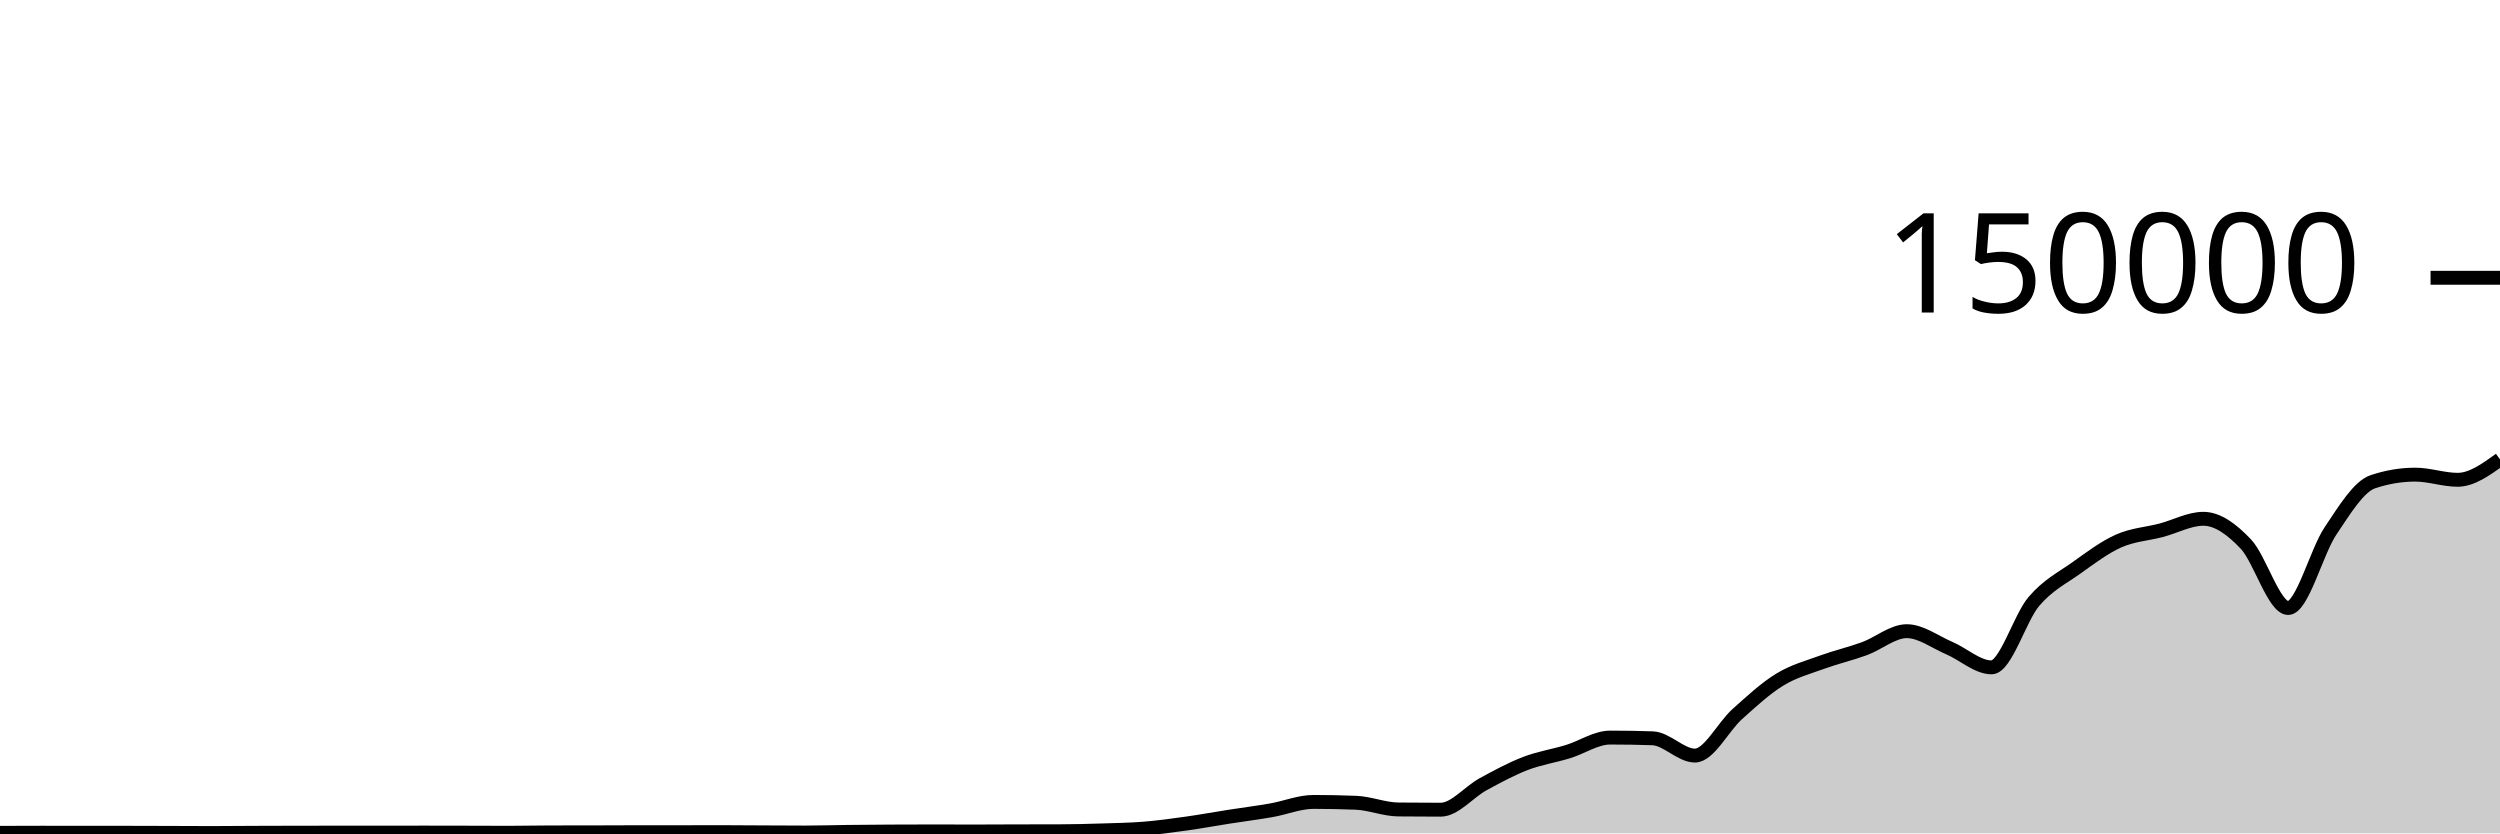
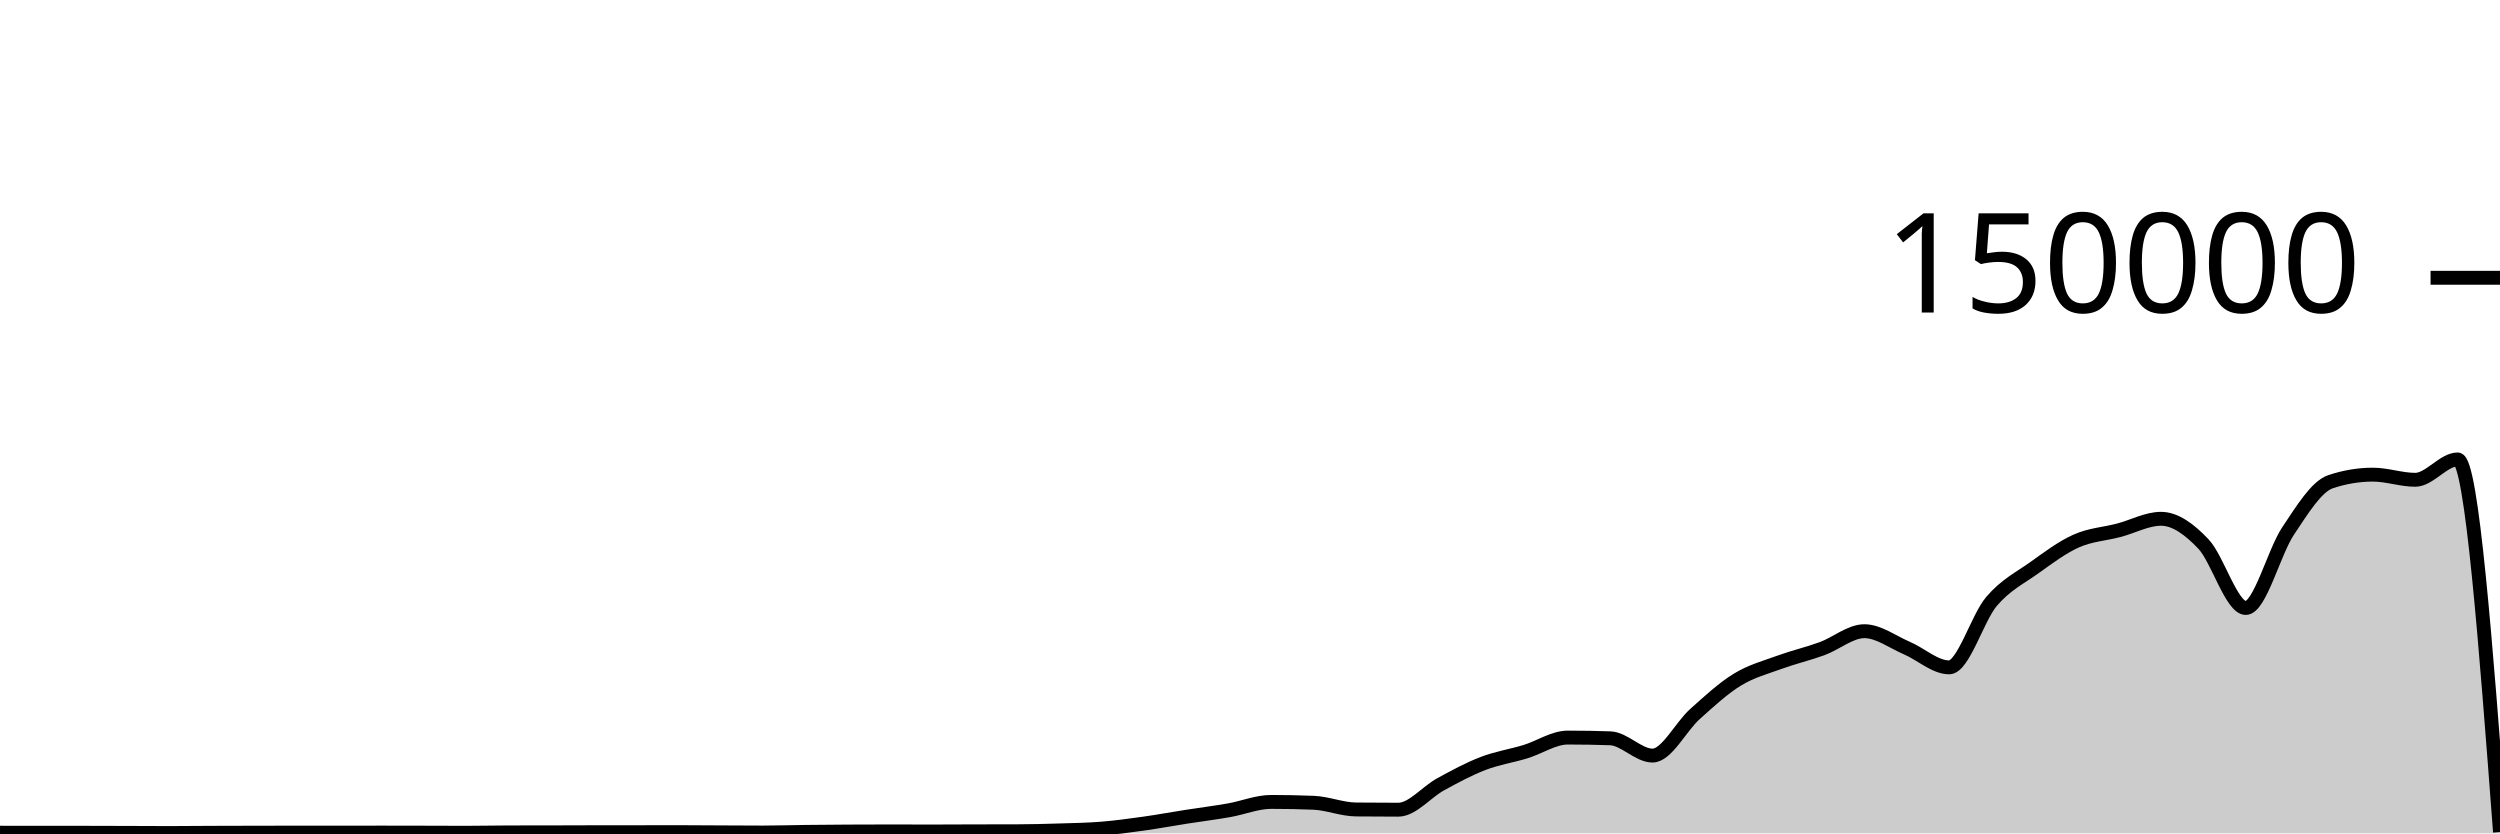
<svg xmlns="http://www.w3.org/2000/svg" viewBox="0 0 180 60">
  <g transform="translate(0,20)">
-     <path class="area" fill="rgba(0, 0, 0, 0.2)" d="M0,39.963C1.017,39.959,2.034,39.955,3.051,39.955C4.068,39.955,5.085,39.96,6.102,39.96C7.119,39.96,8.136,39.959,9.153,39.959C10.169,39.959,11.186,39.964,12.203,39.967C13.22,39.97,14.237,39.978,15.254,39.978C16.271,39.978,17.288,39.965,18.305,39.961C19.322,39.957,20.339,39.954,21.356,39.952C22.373,39.95,23.39,39.949,24.407,39.949C25.424,39.949,26.441,39.95,27.458,39.95C28.475,39.95,29.492,39.945,30.508,39.945C31.525,39.945,32.542,39.948,33.559,39.95C34.576,39.952,35.593,39.959,36.61,39.959C37.627,39.959,38.644,39.933,39.661,39.932C40.678,39.93,41.695,39.931,42.712,39.929C43.729,39.928,44.746,39.92,45.763,39.919C46.78,39.919,47.797,39.919,48.814,39.919C49.831,39.918,50.847,39.913,51.864,39.913C52.881,39.913,53.898,39.924,54.915,39.929C55.932,39.934,56.949,39.942,57.966,39.942C58.983,39.942,60,39.908,61.017,39.896C62.034,39.884,63.051,39.875,64.068,39.87C65.085,39.864,66.102,39.861,67.119,39.861C68.136,39.861,69.153,39.867,70.169,39.867C71.186,39.867,72.203,39.859,73.22,39.856C74.237,39.854,75.254,39.855,76.271,39.851C77.288,39.848,78.305,39.822,79.322,39.79C80.339,39.758,81.356,39.743,82.373,39.661C83.39,39.578,84.407,39.438,85.424,39.295C86.441,39.153,87.458,38.965,88.475,38.806C89.492,38.647,90.508,38.52,91.525,38.342C92.542,38.164,93.559,37.738,94.576,37.738C95.593,37.738,96.61,37.758,97.627,37.799C98.644,37.84,99.661,38.272,100.678,38.282C101.695,38.293,102.712,38.298,103.729,38.298C104.746,38.298,105.763,37.022,106.78,36.467C107.797,35.913,108.814,35.361,109.831,34.97C110.847,34.579,111.864,34.431,112.881,34.121C113.898,33.81,114.915,33.105,115.932,33.105C116.949,33.105,117.966,33.122,118.983,33.157C120,33.191,121.017,34.402,122.034,34.402C123.051,34.402,124.068,32.324,125.085,31.413C126.102,30.502,127.119,29.559,128.136,28.937C129.153,28.314,130.169,28.051,131.186,27.679C132.203,27.307,133.22,27.077,134.237,26.705C135.254,26.332,136.271,25.445,137.288,25.445C138.305,25.445,139.322,26.224,140.339,26.658C141.356,27.092,142.373,28.05,143.39,28.05C144.407,28.05,145.424,24.495,146.441,23.302C147.458,22.11,148.475,21.622,149.492,20.897C150.508,20.172,151.525,19.403,152.542,18.951C153.559,18.499,154.576,18.449,155.593,18.183C156.61,17.917,157.627,17.353,158.644,17.353C159.661,17.353,160.678,18.094,161.695,19.165C162.712,20.235,163.729,23.776,164.746,23.776C165.763,23.776,166.78,19.739,167.797,18.224C168.814,16.709,169.831,15.025,170.847,14.685C171.864,14.344,172.881,14.174,173.898,14.174C174.915,14.174,175.932,14.545,176.949,14.545C177.966,14.545,178.983,13.812,180,13.079L180,40C178.983,40,177.966,40,176.949,40C175.932,40,174.915,40,173.898,40C172.881,40,171.864,40,170.847,40C169.831,40,168.814,40,167.797,40C166.78,40,165.763,40,164.746,40C163.729,40,162.712,40,161.695,40C160.678,40,159.661,40,158.644,40C157.627,40,156.61,40,155.593,40C154.576,40,153.559,40,152.542,40C151.525,40,150.508,40,149.492,40C148.475,40,147.458,40,146.441,40C145.424,40,144.407,40,143.39,40C142.373,40,141.356,40,140.339,40C139.322,40,138.305,40,137.288,40C136.271,40,135.254,40,134.237,40C133.22,40,132.203,40,131.186,40C130.169,40,129.153,40,128.136,40C127.119,40,126.102,40,125.085,40C124.068,40,123.051,40,122.034,40C121.017,40,120,40,118.983,40C117.966,40,116.949,40,115.932,40C114.915,40,113.898,40,112.881,40C111.864,40,110.847,40,109.831,40C108.814,40,107.797,40,106.78,40C105.763,40,104.746,40,103.729,40C102.712,40,101.695,40,100.678,40C99.661,40,98.644,40,97.627,40C96.61,40,95.593,40,94.576,40C93.559,40,92.542,40,91.525,40C90.508,40,89.492,40,88.475,40C87.458,40,86.441,40,85.424,40C84.407,40,83.39,40,82.373,40C81.356,40,80.339,40,79.322,40C78.305,40,77.288,40,76.271,40C75.254,40,74.237,40,73.22,40C72.203,40,71.186,40,70.169,40C69.153,40,68.136,40,67.119,40C66.102,40,65.085,40,64.068,40C63.051,40,62.034,40,61.017,40C60,40,58.983,40,57.966,40C56.949,40,55.932,40,54.915,40C53.898,40,52.881,40,51.864,40C50.847,40,49.831,40,48.814,40C47.797,40,46.78,40,45.763,40C44.746,40,43.729,40,42.712,40C41.695,40,40.678,40,39.661,40C38.644,40,37.627,40,36.61,40C35.593,40,34.576,40,33.559,40C32.542,40,31.525,40,30.508,40C29.492,40,28.475,40,27.458,40C26.441,40,25.424,40,24.407,40C23.39,40,22.373,40,21.356,40C20.339,40,19.322,40,18.305,40C17.288,40,16.271,40,15.254,40C14.237,40,13.22,40,12.203,40C11.186,40,10.169,40,9.153,40C8.136,40,7.119,40,6.102,40C5.085,40,4.068,40,3.051,40C2.034,40,1.017,40,0,40Z" />
-     <path class="line" stroke="black" fill="none" d="M0,39.963C1.017,39.959,2.034,39.955,3.051,39.955C4.068,39.955,5.085,39.96,6.102,39.96C7.119,39.96,8.136,39.959,9.153,39.959C10.169,39.959,11.186,39.964,12.203,39.967C13.22,39.97,14.237,39.978,15.254,39.978C16.271,39.978,17.288,39.965,18.305,39.961C19.322,39.957,20.339,39.954,21.356,39.952C22.373,39.95,23.39,39.949,24.407,39.949C25.424,39.949,26.441,39.95,27.458,39.95C28.475,39.95,29.492,39.945,30.508,39.945C31.525,39.945,32.542,39.948,33.559,39.95C34.576,39.952,35.593,39.959,36.61,39.959C37.627,39.959,38.644,39.933,39.661,39.932C40.678,39.93,41.695,39.931,42.712,39.929C43.729,39.928,44.746,39.92,45.763,39.919C46.78,39.919,47.797,39.919,48.814,39.919C49.831,39.918,50.847,39.913,51.864,39.913C52.881,39.913,53.898,39.924,54.915,39.929C55.932,39.934,56.949,39.942,57.966,39.942C58.983,39.942,60,39.908,61.017,39.896C62.034,39.884,63.051,39.875,64.068,39.87C65.085,39.864,66.102,39.861,67.119,39.861C68.136,39.861,69.153,39.867,70.169,39.867C71.186,39.867,72.203,39.859,73.22,39.856C74.237,39.854,75.254,39.855,76.271,39.851C77.288,39.848,78.305,39.822,79.322,39.79C80.339,39.758,81.356,39.743,82.373,39.661C83.39,39.578,84.407,39.438,85.424,39.295C86.441,39.153,87.458,38.965,88.475,38.806C89.492,38.647,90.508,38.52,91.525,38.342C92.542,38.164,93.559,37.738,94.576,37.738C95.593,37.738,96.61,37.758,97.627,37.799C98.644,37.84,99.661,38.272,100.678,38.282C101.695,38.293,102.712,38.298,103.729,38.298C104.746,38.298,105.763,37.022,106.78,36.467C107.797,35.913,108.814,35.361,109.831,34.97C110.847,34.579,111.864,34.431,112.881,34.121C113.898,33.81,114.915,33.105,115.932,33.105C116.949,33.105,117.966,33.122,118.983,33.157C120,33.191,121.017,34.402,122.034,34.402C123.051,34.402,124.068,32.324,125.085,31.413C126.102,30.502,127.119,29.559,128.136,28.937C129.153,28.314,130.169,28.051,131.186,27.679C132.203,27.307,133.22,27.077,134.237,26.705C135.254,26.332,136.271,25.445,137.288,25.445C138.305,25.445,139.322,26.224,140.339,26.658C141.356,27.092,142.373,28.05,143.39,28.05C144.407,28.05,145.424,24.495,146.441,23.302C147.458,22.11,148.475,21.622,149.492,20.897C150.508,20.172,151.525,19.403,152.542,18.951C153.559,18.499,154.576,18.449,155.593,18.183C156.61,17.917,157.627,17.353,158.644,17.353C159.661,17.353,160.678,18.094,161.695,19.165C162.712,20.235,163.729,23.776,164.746,23.776C165.763,23.776,166.78,19.739,167.797,18.224C168.814,16.709,169.831,15.025,170.847,14.685C171.864,14.344,172.881,14.174,173.898,14.174C174.915,14.174,175.932,14.545,176.949,14.545C177.966,14.545,178.983,13.812,180,13.079" />
+     <path class="area" fill="rgba(0, 0, 0, 0.2)" d="M0,39.955C1.017,39.958,2.034,39.96,3.051,39.96C4.068,39.96,5.085,39.959,6.102,39.959C7.119,39.959,8.136,39.964,9.153,39.967C10.169,39.97,11.186,39.978,12.203,39.978C13.22,39.978,14.237,39.965,15.254,39.961C16.271,39.957,17.288,39.955,18.305,39.953C19.322,39.95,20.339,39.948,21.356,39.948C22.373,39.948,23.39,39.95,24.407,39.95C25.424,39.95,26.441,39.945,27.458,39.945C28.475,39.945,29.492,39.948,30.508,39.95C31.525,39.953,32.542,39.959,33.559,39.959C34.576,39.959,35.593,39.934,36.61,39.932C37.627,39.93,38.644,39.931,39.661,39.929C40.678,39.927,41.695,39.921,42.712,39.92C43.729,39.919,44.746,39.919,45.763,39.918C46.78,39.918,47.797,39.913,48.814,39.913C49.831,39.913,50.847,39.924,51.864,39.929C52.881,39.934,53.898,39.942,54.915,39.942C55.932,39.942,56.949,39.908,57.966,39.896C58.983,39.884,60,39.875,61.017,39.87C62.034,39.864,63.051,39.861,64.068,39.861C65.085,39.861,66.102,39.867,67.119,39.867C68.136,39.867,69.153,39.859,70.169,39.856C71.186,39.854,72.203,39.855,73.22,39.851C74.237,39.848,75.254,39.822,76.271,39.79C77.288,39.759,78.305,39.743,79.322,39.661C80.339,39.578,81.356,39.438,82.373,39.296C83.39,39.153,84.407,38.965,85.424,38.806C86.441,38.647,87.458,38.52,88.475,38.342C89.492,38.164,90.508,37.738,91.525,37.738C92.542,37.738,93.559,37.758,94.576,37.799C95.593,37.841,96.61,38.271,97.627,38.282C98.644,38.293,99.661,38.298,100.678,38.298C101.695,38.298,102.712,37.022,103.729,36.467C104.746,35.912,105.763,35.361,106.78,34.97C107.797,34.579,108.814,34.431,109.831,34.12C110.847,33.809,111.864,33.105,112.881,33.105C113.898,33.105,114.915,33.122,115.932,33.157C116.949,33.191,117.966,34.402,118.983,34.402C120,34.402,121.017,32.324,122.034,31.413C123.051,30.502,124.068,29.559,125.085,28.937C126.102,28.314,127.119,28.051,128.136,27.679C129.153,27.307,130.169,27.077,131.186,26.705C132.203,26.332,133.22,25.446,134.237,25.446C135.254,25.446,136.271,26.224,137.288,26.658C138.305,27.092,139.322,28.05,140.339,28.05C141.356,28.05,142.373,24.494,143.39,23.302C144.407,22.11,145.424,21.622,146.441,20.897C147.458,20.172,148.475,19.403,149.492,18.951C150.508,18.498,151.525,18.45,152.542,18.183C153.559,17.917,154.576,17.353,155.593,17.353C156.61,17.353,157.627,18.095,158.644,19.165C159.661,20.236,160.678,23.775,161.695,23.775C162.712,23.775,163.729,19.74,164.746,18.225C165.763,16.709,166.78,15.025,167.797,14.684C168.814,14.344,169.831,14.174,170.847,14.174C171.864,14.174,172.881,14.545,173.898,14.545C174.915,14.545,175.932,13.079,176.949,13.079C177.966,13.079,178.983,26.494,180,39.909L180,40C178.983,40,177.966,40,176.949,40C175.932,40,174.915,40,173.898,40C172.881,40,171.864,40,170.847,40C169.831,40,168.814,40,167.797,40C166.78,40,165.763,40,164.746,40C163.729,40,162.712,40,161.695,40C160.678,40,159.661,40,158.644,40C157.627,40,156.61,40,155.593,40C154.576,40,153.559,40,152.542,40C151.525,40,150.508,40,149.492,40C148.475,40,147.458,40,146.441,40C145.424,40,144.407,40,143.39,40C142.373,40,141.356,40,140.339,40C139.322,40,138.305,40,137.288,40C136.271,40,135.254,40,134.237,40C133.22,40,132.203,40,131.186,40C130.169,40,129.153,40,128.136,40C127.119,40,126.102,40,125.085,40C124.068,40,123.051,40,122.034,40C121.017,40,120,40,118.983,40C117.966,40,116.949,40,115.932,40C114.915,40,113.898,40,112.881,40C111.864,40,110.847,40,109.831,40C108.814,40,107.797,40,106.78,40C105.763,40,104.746,40,103.729,40C102.712,40,101.695,40,100.678,40C99.661,40,98.644,40,97.627,40C96.61,40,95.593,40,94.576,40C93.559,40,92.542,40,91.525,40C90.508,40,89.492,40,88.475,40C87.458,40,86.441,40,85.424,40C84.407,40,83.39,40,82.373,40C81.356,40,80.339,40,79.322,40C78.305,40,77.288,40,76.271,40C75.254,40,74.237,40,73.22,40C72.203,40,71.186,40,70.169,40C69.153,40,68.136,40,67.119,40C66.102,40,65.085,40,64.068,40C63.051,40,62.034,40,61.017,40C60,40,58.983,40,57.966,40C56.949,40,55.932,40,54.915,40C53.898,40,52.881,40,51.864,40C50.847,40,49.831,40,48.814,40C47.797,40,46.78,40,45.763,40C44.746,40,43.729,40,42.712,40C41.695,40,40.678,40,39.661,40C38.644,40,37.627,40,36.61,40C35.593,40,34.576,40,33.559,40C32.542,40,31.525,40,30.508,40C29.492,40,28.475,40,27.458,40C26.441,40,25.424,40,24.407,40C23.39,40,22.373,40,21.356,40C20.339,40,19.322,40,18.305,40C17.288,40,16.271,40,15.254,40C14.237,40,13.22,40,12.203,40C11.186,40,10.169,40,9.153,40C8.136,40,7.119,40,6.102,40C5.085,40,4.068,40,3.051,40C2.034,40,1.017,40,0,40Z" />
+     <path class="line" stroke="black" fill="none" d="M0,39.955C1.017,39.958,2.034,39.96,3.051,39.96C4.068,39.96,5.085,39.959,6.102,39.959C7.119,39.959,8.136,39.964,9.153,39.967C10.169,39.97,11.186,39.978,12.203,39.978C13.22,39.978,14.237,39.965,15.254,39.961C16.271,39.957,17.288,39.955,18.305,39.953C19.322,39.95,20.339,39.948,21.356,39.948C22.373,39.948,23.39,39.95,24.407,39.95C25.424,39.95,26.441,39.945,27.458,39.945C28.475,39.945,29.492,39.948,30.508,39.95C31.525,39.953,32.542,39.959,33.559,39.959C34.576,39.959,35.593,39.934,36.61,39.932C37.627,39.93,38.644,39.931,39.661,39.929C40.678,39.927,41.695,39.921,42.712,39.92C43.729,39.919,44.746,39.919,45.763,39.918C46.78,39.918,47.797,39.913,48.814,39.913C49.831,39.913,50.847,39.924,51.864,39.929C52.881,39.934,53.898,39.942,54.915,39.942C55.932,39.942,56.949,39.908,57.966,39.896C58.983,39.884,60,39.875,61.017,39.87C62.034,39.864,63.051,39.861,64.068,39.861C65.085,39.861,66.102,39.867,67.119,39.867C68.136,39.867,69.153,39.859,70.169,39.856C71.186,39.854,72.203,39.855,73.22,39.851C74.237,39.848,75.254,39.822,76.271,39.79C77.288,39.759,78.305,39.743,79.322,39.661C80.339,39.578,81.356,39.438,82.373,39.296C83.39,39.153,84.407,38.965,85.424,38.806C86.441,38.647,87.458,38.52,88.475,38.342C89.492,38.164,90.508,37.738,91.525,37.738C92.542,37.738,93.559,37.758,94.576,37.799C95.593,37.841,96.61,38.271,97.627,38.282C98.644,38.293,99.661,38.298,100.678,38.298C101.695,38.298,102.712,37.022,103.729,36.467C104.746,35.912,105.763,35.361,106.78,34.97C107.797,34.579,108.814,34.431,109.831,34.12C110.847,33.809,111.864,33.105,112.881,33.105C113.898,33.105,114.915,33.122,115.932,33.157C116.949,33.191,117.966,34.402,118.983,34.402C120,34.402,121.017,32.324,122.034,31.413C123.051,30.502,124.068,29.559,125.085,28.937C126.102,28.314,127.119,28.051,128.136,27.679C129.153,27.307,130.169,27.077,131.186,26.705C132.203,26.332,133.22,25.446,134.237,25.446C135.254,25.446,136.271,26.224,137.288,26.658C138.305,27.092,139.322,28.05,140.339,28.05C141.356,28.05,142.373,24.494,143.39,23.302C144.407,22.11,145.424,21.622,146.441,20.897C147.458,20.172,148.475,19.403,149.492,18.951C150.508,18.498,151.525,18.45,152.542,18.183C153.559,17.917,154.576,17.353,155.593,17.353C156.61,17.353,157.627,18.095,158.644,19.165C159.661,20.236,160.678,23.775,161.695,23.775C162.712,23.775,163.729,19.74,164.746,18.225C165.763,16.709,166.78,15.025,167.797,14.684C168.814,14.344,169.831,14.174,170.847,14.174C171.864,14.174,172.881,14.545,173.898,14.545C174.915,14.545,175.932,13.079,176.949,13.079C177.966,13.079,178.983,26.494,180,39.909" />
    <path class="axis-ceiling" stroke-width="1" stroke="black" fill="none" d="M175,0L180,0" />
    <text class="axis-ceiling-label" font-family="sans-serif" text-anchor="end" font-size="10px" x="170" y="2.5">150000</text>
  </g>
</svg>
